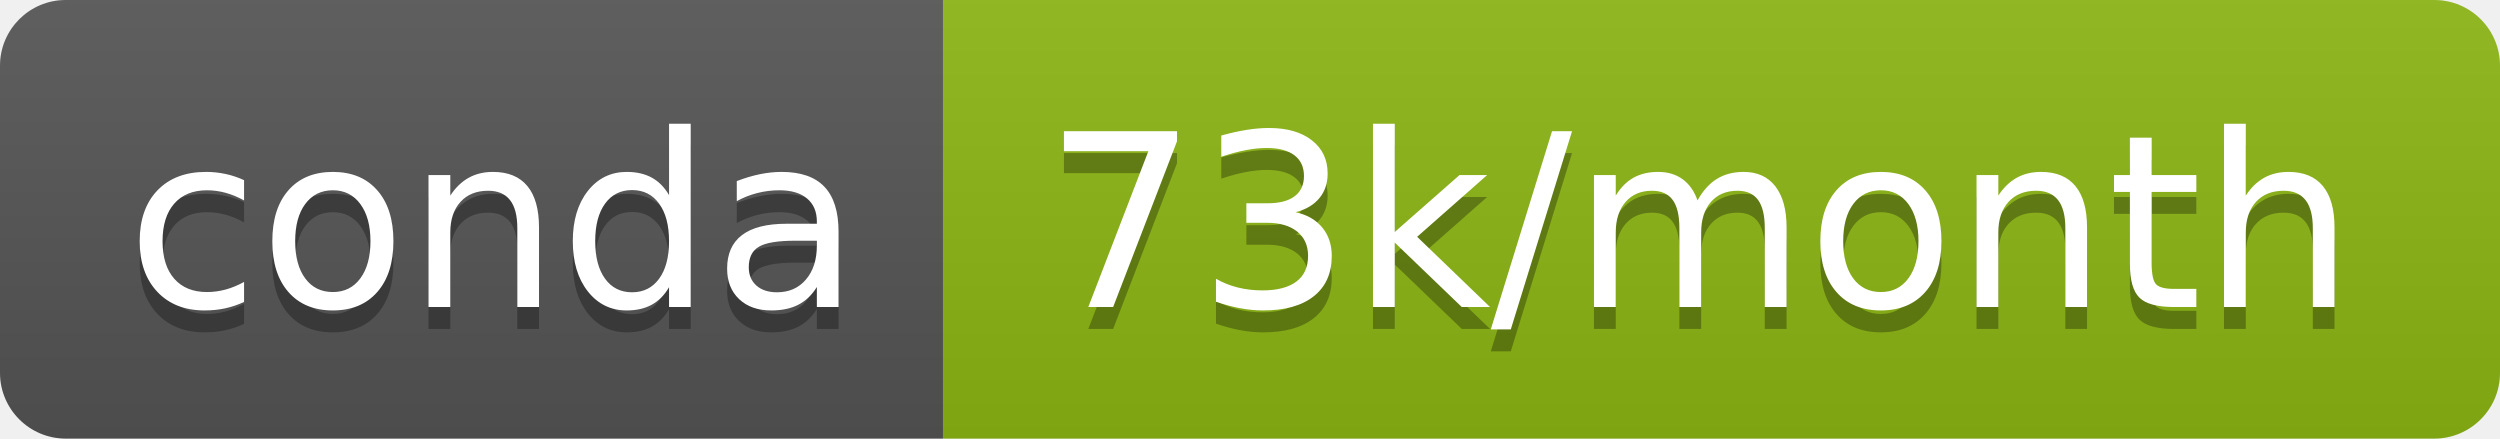
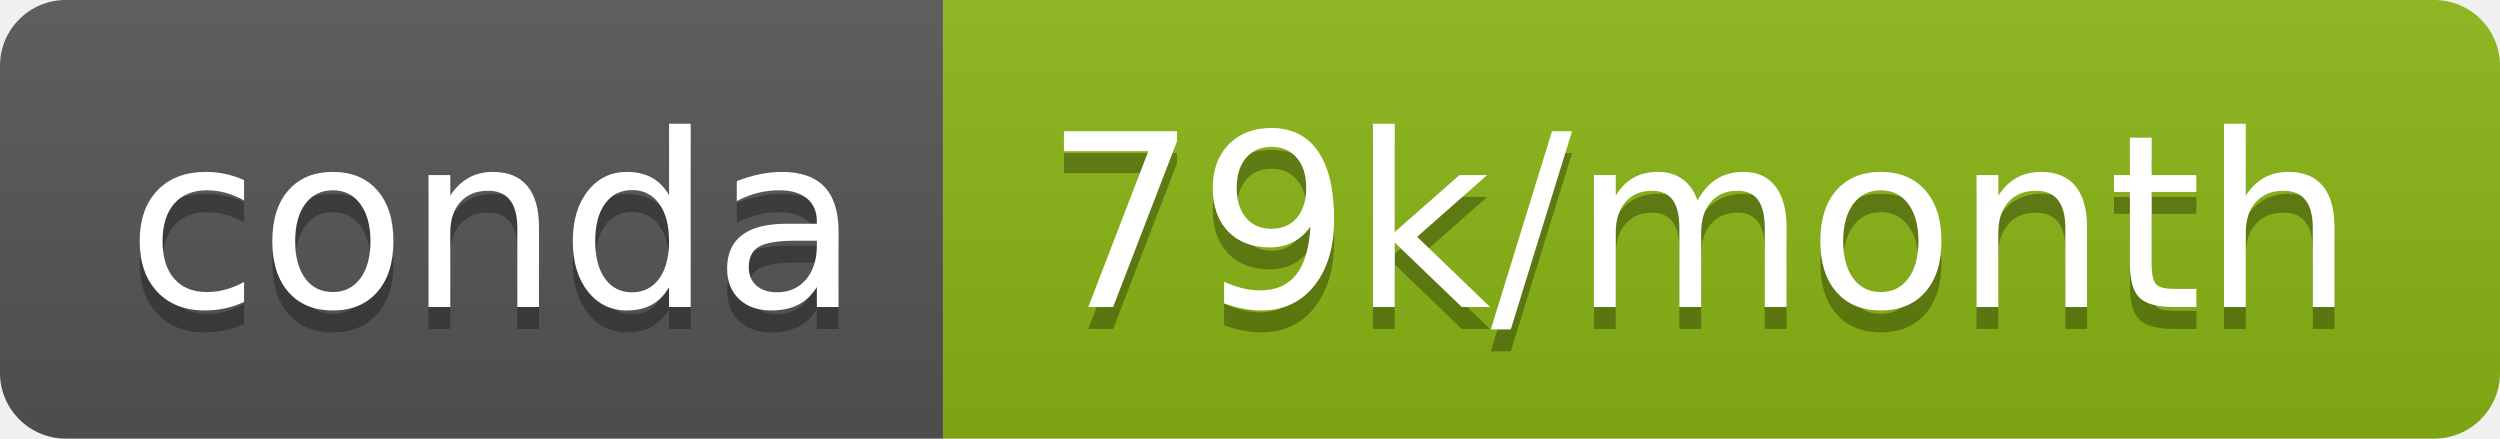
- <svg xmlns="http://www.w3.org/2000/svg" width="114" height="20" role="img" aria-label="conda: 73k/month">
+ <svg xmlns="http://www.w3.org/2000/svg" width="114" height="20" role="img" aria-label="conda: 79k/month">
  <linearGradient id="s" x2="0" y2="100%">
    <stop offset="0" stop-color="#bbb" stop-opacity=".1" />
    <stop offset="1" stop-opacity=".1" />
  </linearGradient>
  <clipPath id="r">
    <rect width="114" height="20" rx="3" fill="#fff" />
  </clipPath>
  <g clip-path="url(#r)">
    <rect width="43" height="20" fill="#555" />
-     <rect x="43" width="71" height="20" fill="#8cb714" />
+     <rect x="43" width="71" height="20" fill="#8ab613" />
    <rect width="114" height="20" fill="url(#s)" />
  </g>
  <g fill="#fff" text-anchor="middle" font-family="Verdana,Geneva,DejaVu Sans,sans-serif" text-rendering="geometricPrecision" font-size="110">
    <text aria-hidden="true" x="225" y="150" fill="#010101" fill-opacity=".3" transform="scale(.1)" textLength="330">conda</text>
    <text x="225" y="140" transform="scale(.1)" fill="#fff" textLength="330">conda</text>
-     <text aria-hidden="true" x="775" y="150" fill="#010101" fill-opacity=".3" transform="scale(.1)" textLength="610">73k/month</text>
-     <text x="775" y="140" transform="scale(.1)" fill="#fff" textLength="610">73k/month</text>
+     <text aria-hidden="true" x="775" y="150" fill="#010101" fill-opacity=".3" transform="scale(.1)" textLength="610">79k/month</text>
+     <text x="775" y="140" transform="scale(.1)" fill="#fff" textLength="610">79k/month</text>
  </g>
</svg>
